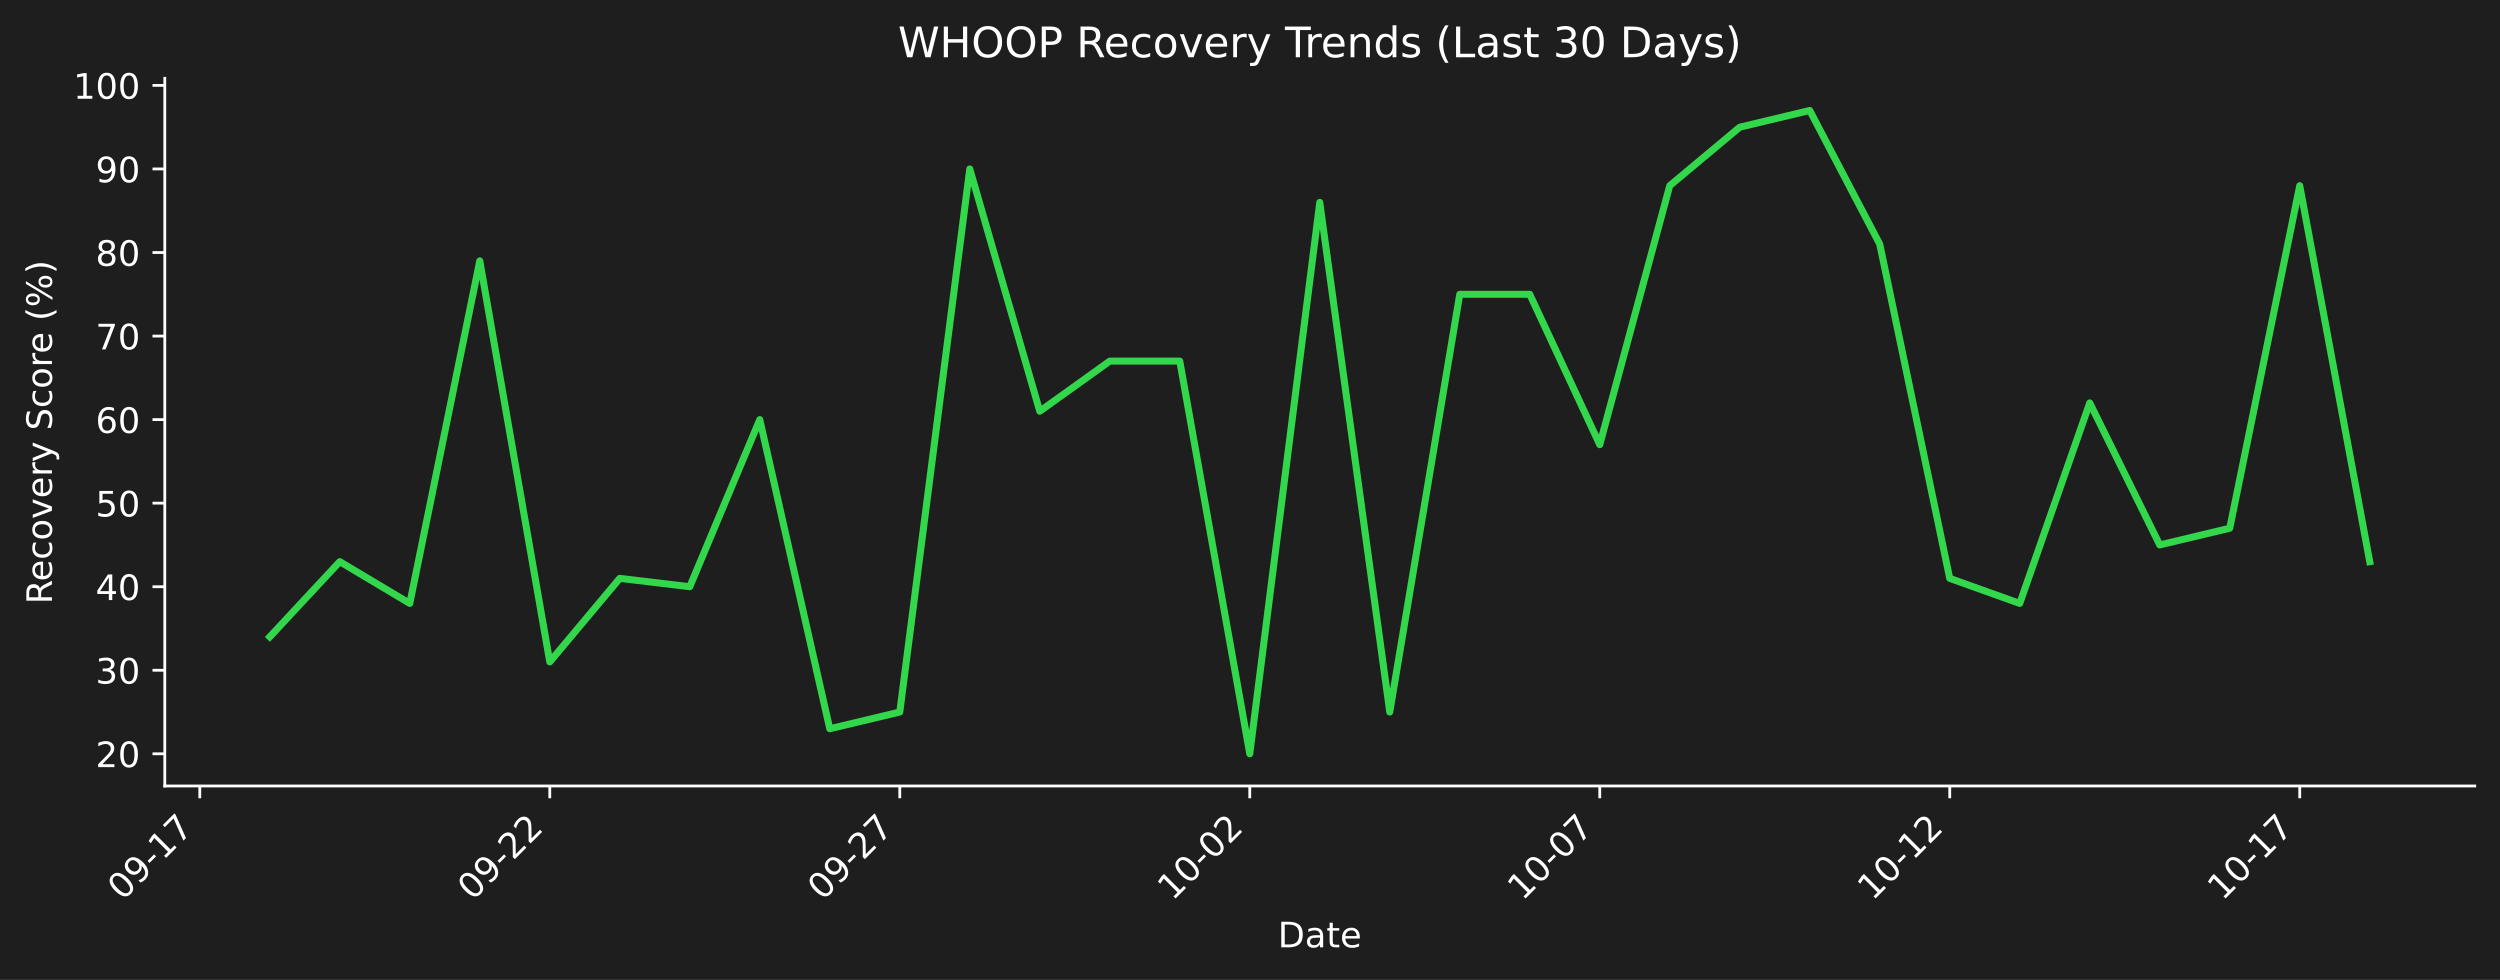
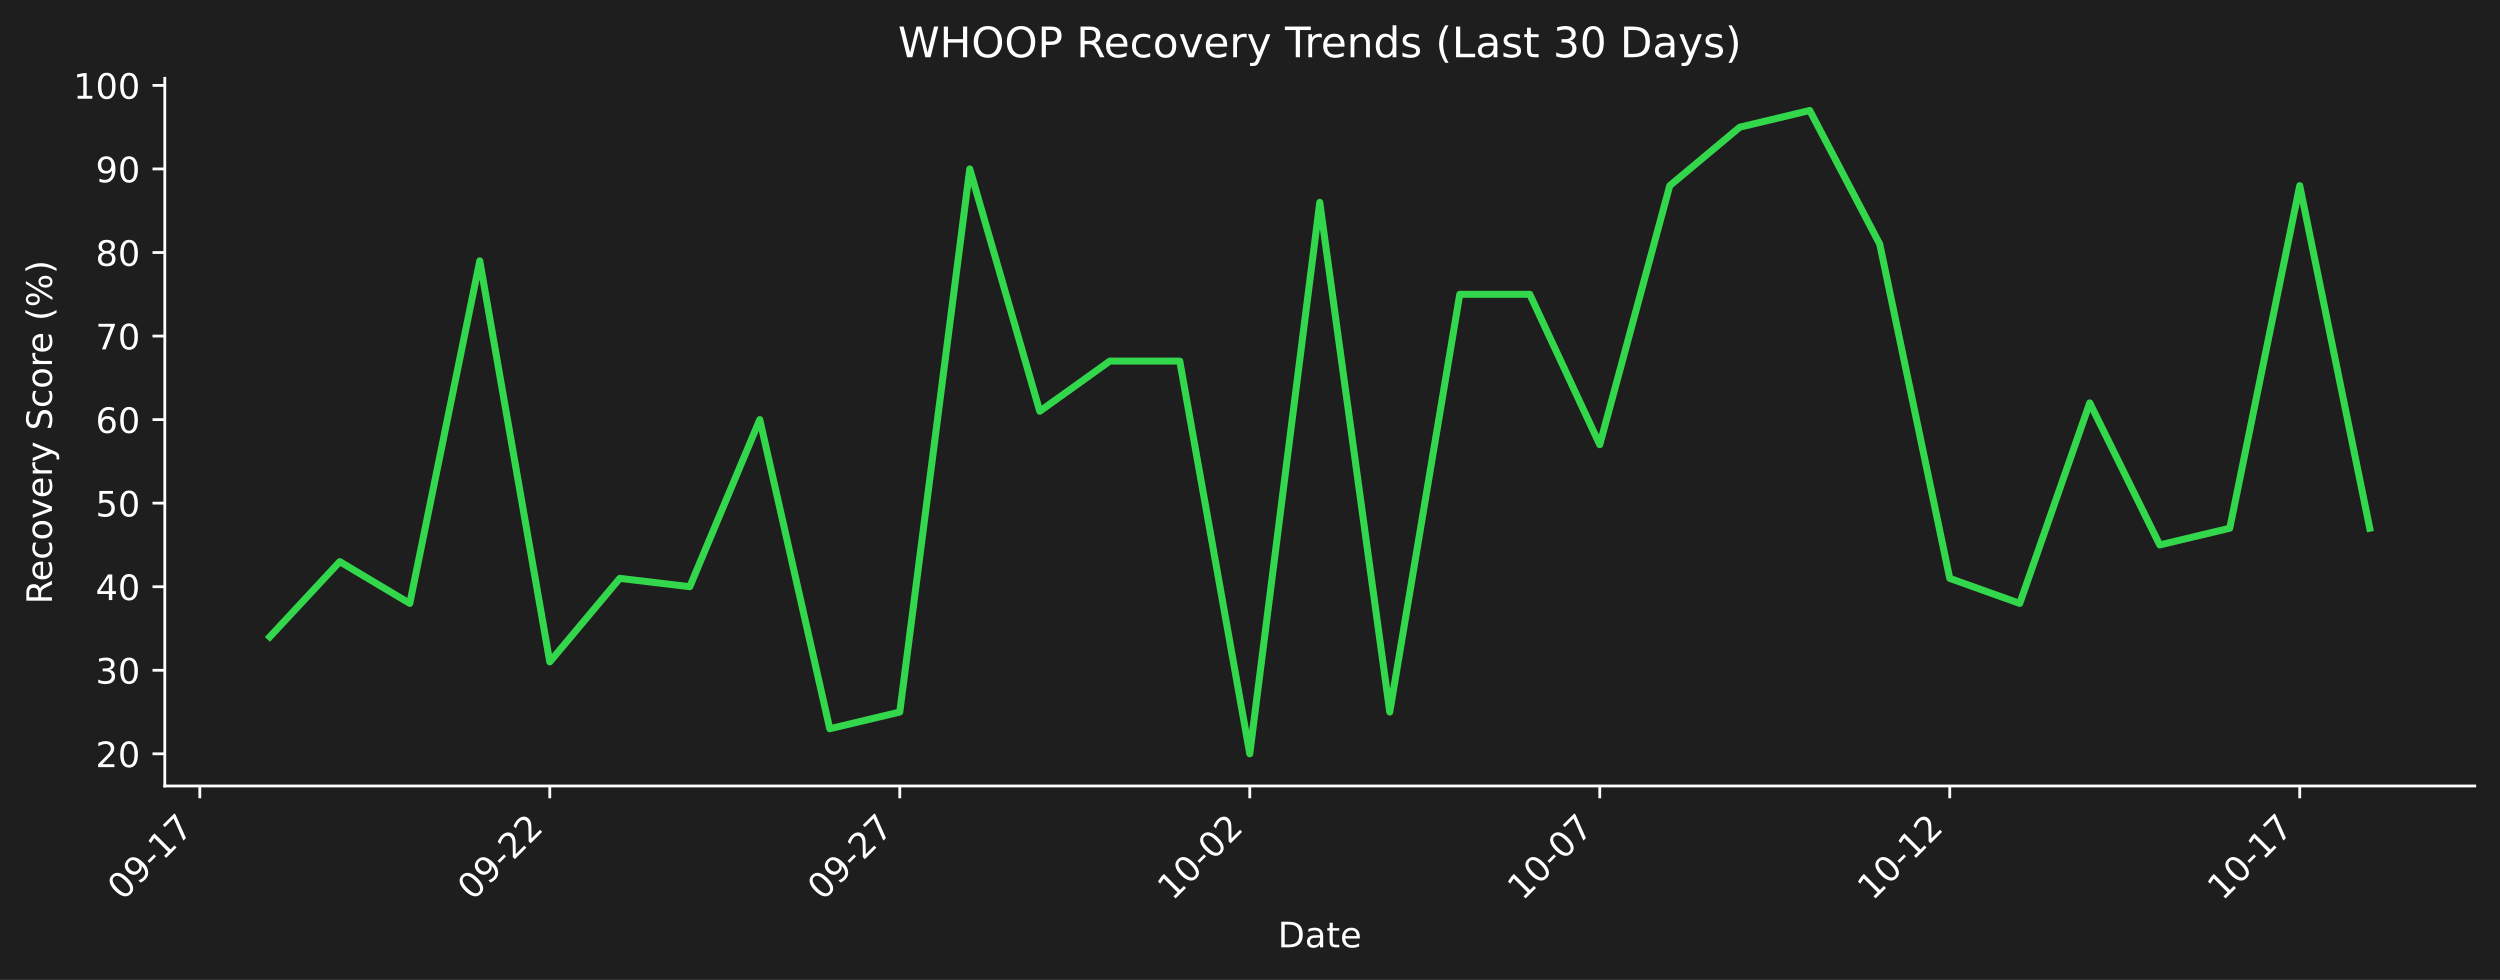
<svg xmlns="http://www.w3.org/2000/svg" xmlns:xlink="http://www.w3.org/1999/xlink" width="712.496pt" height="279.271pt" viewBox="0 0 712.496 279.271" version="1.1">
  <defs>
    <style type="text/css">*{stroke-linejoin: round; stroke-linecap: butt}</style>
  </defs>
  <g id="figure_1">
    <g id="patch_1">
      <path d="M 0 279.271  L 712.496 279.271  L 712.496 0  L 0 0  z " style="fill: #1e1e1e" />
    </g>
    <g id="axes_1">
      <g id="patch_2">
        <path d="M 46.966 224.002  L 705.296 224.002  L 705.296 22.318  L 46.966 22.318  L 46.966 224.002  z " style="fill: none" />
      </g>
      <g id="matplotlib.axis_1">
        <g id="xtick_1">
          <g id="line2d_1">
            <defs>
-               <path id="mf161f73068" d="M 0 0  L 0 3.5  " style="stroke: #ffffff; stroke-width: 0.8" />
+               <path id="m1a7d71d564" d="M 0 0  L 0 3.5  " style="stroke: #ffffff; stroke-width: 0.8" />
            </defs>
            <g>
-               <use xlink:href="#mf161f73068" x="56.94" y="224.002" style="fill: #ffffff; stroke: #ffffff; stroke-width: 0.8" />
+               <use xlink:href="#m1a7d71d564" x="56.94" y="224.002" style="fill: #ffffff; stroke: #ffffff; stroke-width: 0.8" />
            </g>
          </g>
          <g id="text_1">
            <g style="fill: #ffffff" transform="translate(34.92278 256.9221) rotate(-45) scale(0.1 -0.1)">
              <defs>
                <path id="DejaVuSans-30" d="M 2034 4250  Q 1547 4250 1301 3770  Q 1056 3291 1056 2328  Q 1056 1369 1301 889  Q 1547 409 2034 409  Q 2525 409 2770 889  Q 3016 1369 3016 2328  Q 3016 3291 2770 3770  Q 2525 4250 2034 4250  z M 2034 4750  Q 2819 4750 3233 4129  Q 3647 3509 3647 2328  Q 3647 1150 3233 529  Q 2819 -91 2034 -91  Q 1250 -91 836 529  Q 422 1150 422 2328  Q 422 3509 836 4129  Q 1250 4750 2034 4750  z " transform="scale(0.015625)" />
                <path id="DejaVuSans-39" d="M 703 97  L 703 672  Q 941 559 1184 500  Q 1428 441 1663 441  Q 2288 441 2617 861  Q 2947 1281 2994 2138  Q 2813 1869 2534 1725  Q 2256 1581 1919 1581  Q 1219 1581 811 2004  Q 403 2428 403 3163  Q 403 3881 828 4315  Q 1253 4750 1959 4750  Q 2769 4750 3195 4129  Q 3622 3509 3622 2328  Q 3622 1225 3098 567  Q 2575 -91 1691 -91  Q 1453 -91 1209 -44  Q 966 3 703 97  z M 1959 2075  Q 2384 2075 2632 2365  Q 2881 2656 2881 3163  Q 2881 3666 2632 3958  Q 2384 4250 1959 4250  Q 1534 4250 1286 3958  Q 1038 3666 1038 3163  Q 1038 2656 1286 2365  Q 1534 2075 1959 2075  z " transform="scale(0.015625)" />
                <path id="DejaVuSans-2d" d="M 313 2009  L 1997 2009  L 1997 1497  L 313 1497  L 313 2009  z " transform="scale(0.015625)" />
                <path id="DejaVuSans-31" d="M 794 531  L 1825 531  L 1825 4091  L 703 3866  L 703 4441  L 1819 4666  L 2450 4666  L 2450 531  L 3481 531  L 3481 0  L 794 0  L 794 531  z " transform="scale(0.015625)" />
                <path id="DejaVuSans-37" d="M 525 4666  L 3525 4666  L 3525 4397  L 1831 0  L 1172 0  L 2766 4134  L 525 4134  L 525 4666  z " transform="scale(0.015625)" />
              </defs>
              <use xlink:href="#DejaVuSans-30" />
              <use xlink:href="#DejaVuSans-39" transform="translate(63.62305 0)" />
              <use xlink:href="#DejaVuSans-2d" transform="translate(127.2461 0)" />
              <use xlink:href="#DejaVuSans-31" transform="translate(163.3301 0)" />
              <use xlink:href="#DejaVuSans-37" transform="translate(226.9531 0)" />
            </g>
          </g>
        </g>
        <g id="xtick_2">
          <g id="line2d_2">
            <g>
-               <use xlink:href="#mf161f73068" x="156.687" y="224.002" style="fill: #ffffff; stroke: #ffffff; stroke-width: 0.8" />
+               <use xlink:href="#m1a7d71d564" x="156.687" y="224.002" style="fill: #ffffff; stroke: #ffffff; stroke-width: 0.8" />
            </g>
          </g>
          <g id="text_2">
            <g style="fill: #ffffff" transform="translate(134.6698 256.9221) rotate(-45) scale(0.1 -0.1)">
              <defs>
                <path id="DejaVuSans-32" d="M 1228 531  L 3431 531  L 3431 0  L 469 0  L 469 531  Q 828 903 1448 1529  Q 2069 2156 2228 2338  Q 2531 2678 2651 2914  Q 2772 3150 2772 3378  Q 2772 3750 2511 3984  Q 2250 4219 1831 4219  Q 1534 4219 1204 4116  Q 875 4013 500 3803  L 500 4441  Q 881 4594 1212 4672  Q 1544 4750 1819 4750  Q 2544 4750 2975 4387  Q 3406 4025 3406 3419  Q 3406 3131 3298 2873  Q 3191 2616 2906 2266  Q 2828 2175 2409 1742  Q 1991 1309 1228 531  z " transform="scale(0.015625)" />
              </defs>
              <use xlink:href="#DejaVuSans-30" />
              <use xlink:href="#DejaVuSans-39" transform="translate(63.62305 0)" />
              <use xlink:href="#DejaVuSans-2d" transform="translate(127.2461 0)" />
              <use xlink:href="#DejaVuSans-32" transform="translate(163.3301 0)" />
              <use xlink:href="#DejaVuSans-32" transform="translate(226.9531 0)" />
            </g>
          </g>
        </g>
        <g id="xtick_3">
          <g id="line2d_3">
            <g>
-               <use xlink:href="#mf161f73068" x="256.434" y="224.002" style="fill: #ffffff; stroke: #ffffff; stroke-width: 0.8" />
+               <use xlink:href="#m1a7d71d564" x="256.434" y="224.002" style="fill: #ffffff; stroke: #ffffff; stroke-width: 0.8" />
            </g>
          </g>
          <g id="text_3">
            <g style="fill: #ffffff" transform="translate(234.4167 256.9221) rotate(-45) scale(0.1 -0.1)">
              <use xlink:href="#DejaVuSans-30" />
              <use xlink:href="#DejaVuSans-39" transform="translate(63.62305 0)" />
              <use xlink:href="#DejaVuSans-2d" transform="translate(127.2461 0)" />
              <use xlink:href="#DejaVuSans-32" transform="translate(163.3301 0)" />
              <use xlink:href="#DejaVuSans-37" transform="translate(226.9531 0)" />
            </g>
          </g>
        </g>
        <g id="xtick_4">
          <g id="line2d_4">
            <g>
-               <use xlink:href="#mf161f73068" x="356.181" y="224.002" style="fill: #ffffff; stroke: #ffffff; stroke-width: 0.8" />
+               <use xlink:href="#m1a7d71d564" x="356.181" y="224.002" style="fill: #ffffff; stroke: #ffffff; stroke-width: 0.8" />
            </g>
          </g>
          <g id="text_4">
            <g style="fill: #ffffff" transform="translate(334.1637 256.9221) rotate(-45) scale(0.1 -0.1)">
              <use xlink:href="#DejaVuSans-31" />
              <use xlink:href="#DejaVuSans-30" transform="translate(63.62305 0)" />
              <use xlink:href="#DejaVuSans-2d" transform="translate(127.2461 0)" />
              <use xlink:href="#DejaVuSans-30" transform="translate(163.3301 0)" />
              <use xlink:href="#DejaVuSans-32" transform="translate(226.9531 0)" />
            </g>
          </g>
        </g>
        <g id="xtick_5">
          <g id="line2d_5">
            <g>
-               <use xlink:href="#mf161f73068" x="455.928" y="224.002" style="fill: #ffffff; stroke: #ffffff; stroke-width: 0.8" />
+               <use xlink:href="#m1a7d71d564" x="455.928" y="224.002" style="fill: #ffffff; stroke: #ffffff; stroke-width: 0.8" />
            </g>
          </g>
          <g id="text_5">
            <g style="fill: #ffffff" transform="translate(433.9107 256.9221) rotate(-45) scale(0.1 -0.1)">
              <use xlink:href="#DejaVuSans-31" />
              <use xlink:href="#DejaVuSans-30" transform="translate(63.62305 0)" />
              <use xlink:href="#DejaVuSans-2d" transform="translate(127.2461 0)" />
              <use xlink:href="#DejaVuSans-30" transform="translate(163.3301 0)" />
              <use xlink:href="#DejaVuSans-37" transform="translate(226.9531 0)" />
            </g>
          </g>
        </g>
        <g id="xtick_6">
          <g id="line2d_6">
            <g>
-               <use xlink:href="#mf161f73068" x="555.675" y="224.002" style="fill: #ffffff; stroke: #ffffff; stroke-width: 0.8" />
+               <use xlink:href="#m1a7d71d564" x="555.675" y="224.002" style="fill: #ffffff; stroke: #ffffff; stroke-width: 0.8" />
            </g>
          </g>
          <g id="text_6">
            <g style="fill: #ffffff" transform="translate(533.6576 256.9221) rotate(-45) scale(0.1 -0.1)">
              <use xlink:href="#DejaVuSans-31" />
              <use xlink:href="#DejaVuSans-30" transform="translate(63.62305 0)" />
              <use xlink:href="#DejaVuSans-2d" transform="translate(127.2461 0)" />
              <use xlink:href="#DejaVuSans-31" transform="translate(163.3301 0)" />
              <use xlink:href="#DejaVuSans-32" transform="translate(226.9531 0)" />
            </g>
          </g>
        </g>
        <g id="xtick_7">
          <g id="line2d_7">
            <g>
-               <use xlink:href="#mf161f73068" x="655.422" y="224.002" style="fill: #ffffff; stroke: #ffffff; stroke-width: 0.8" />
+               <use xlink:href="#m1a7d71d564" x="655.422" y="224.002" style="fill: #ffffff; stroke: #ffffff; stroke-width: 0.8" />
            </g>
          </g>
          <g id="text_7">
            <g style="fill: #ffffff" transform="translate(633.4046 256.9221) rotate(-45) scale(0.1 -0.1)">
              <use xlink:href="#DejaVuSans-31" />
              <use xlink:href="#DejaVuSans-30" transform="translate(63.62305 0)" />
              <use xlink:href="#DejaVuSans-2d" transform="translate(127.2461 0)" />
              <use xlink:href="#DejaVuSans-31" transform="translate(163.3301 0)" />
              <use xlink:href="#DejaVuSans-37" transform="translate(226.9531 0)" />
            </g>
          </g>
        </g>
        <g id="text_8">
          <g style="fill: #ffffff" transform="translate(364.1798 269.9911) scale(0.1 -0.1)">
            <defs>
              <path id="DejaVuSans-44" d="M 1259 4147  L 1259 519  L 2022 519  Q 2988 519 3436 956  Q 3884 1394 3884 2338  Q 3884 3275 3436 3711  Q 2988 4147 2022 4147  L 1259 4147  z M 628 4666  L 1925 4666  Q 3281 4666 3915 4102  Q 4550 3538 4550 2338  Q 4550 1131 3912 565  Q 3275 0 1925 0  L 628 0  L 628 4666  z " transform="scale(0.015625)" />
              <path id="DejaVuSans-61" d="M 2194 1759  Q 1497 1759 1228 1600  Q 959 1441 959 1056  Q 959 750 1161 570  Q 1363 391 1709 391  Q 2188 391 2477 730  Q 2766 1069 2766 1631  L 2766 1759  L 2194 1759  z M 3341 1997  L 3341 0  L 2766 0  L 2766 531  Q 2569 213 2275 61  Q 1981 -91 1556 -91  Q 1019 -91 701 211  Q 384 513 384 1019  Q 384 1609 779 1909  Q 1175 2209 1959 2209  L 2766 2209  L 2766 2266  Q 2766 2663 2505 2880  Q 2244 3097 1772 3097  Q 1472 3097 1187 3025  Q 903 2953 641 2809  L 641 3341  Q 956 3463 1253 3523  Q 1550 3584 1831 3584  Q 2591 3584 2966 3190  Q 3341 2797 3341 1997  z " transform="scale(0.015625)" />
              <path id="DejaVuSans-74" d="M 1172 4494  L 1172 3500  L 2356 3500  L 2356 3053  L 1172 3053  L 1172 1153  Q 1172 725 1289 603  Q 1406 481 1766 481  L 2356 481  L 2356 0  L 1766 0  Q 1100 0 847 248  Q 594 497 594 1153  L 594 3053  L 172 3053  L 172 3500  L 594 3500  L 594 4494  L 1172 4494  z " transform="scale(0.015625)" />
              <path id="DejaVuSans-65" d="M 3597 1894  L 3597 1613  L 953 1613  Q 991 1019 1311 708  Q 1631 397 2203 397  Q 2534 397 2845 478  Q 3156 559 3463 722  L 3463 178  Q 3153 47 2828 -22  Q 2503 -91 2169 -91  Q 1331 -91 842 396  Q 353 884 353 1716  Q 353 2575 817 3079  Q 1281 3584 2069 3584  Q 2775 3584 3186 3129  Q 3597 2675 3597 1894  z M 3022 2063  Q 3016 2534 2758 2815  Q 2500 3097 2075 3097  Q 1594 3097 1305 2825  Q 1016 2553 972 2059  L 3022 2063  z " transform="scale(0.015625)" />
            </defs>
            <use xlink:href="#DejaVuSans-44" />
            <use xlink:href="#DejaVuSans-61" transform="translate(77.00195 0)" />
            <use xlink:href="#DejaVuSans-74" transform="translate(138.2812 0)" />
            <use xlink:href="#DejaVuSans-65" transform="translate(177.4902 0)" />
          </g>
        </g>
      </g>
      <g id="matplotlib.axis_2">
        <g id="ytick_1">
          <g id="line2d_8">
            <defs>
-               <path id="m4e6abe24dc" d="M 0 0  L -3.5 0  " style="stroke: #ffffff; stroke-width: 0.8" />
+               <path id="mcc025f0f90" d="M 0 0  L -3.5 0  " style="stroke: #ffffff; stroke-width: 0.8" />
            </defs>
            <g>
-               <use xlink:href="#m4e6abe24dc" x="46.966" y="214.835" style="fill: #ffffff; stroke: #ffffff; stroke-width: 0.8" />
+               <use xlink:href="#mcc025f0f90" x="46.966" y="214.835" style="fill: #ffffff; stroke: #ffffff; stroke-width: 0.8" />
            </g>
          </g>
          <g id="text_9">
            <g style="fill: #ffffff" transform="translate(27.24063 218.6339) scale(0.1 -0.1)">
              <use xlink:href="#DejaVuSans-32" />
              <use xlink:href="#DejaVuSans-30" transform="translate(63.62305 0)" />
            </g>
          </g>
        </g>
        <g id="ytick_2">
          <g id="line2d_9">
            <g>
-               <use xlink:href="#m4e6abe24dc" x="46.966" y="191.023" style="fill: #ffffff; stroke: #ffffff; stroke-width: 0.8" />
+               <use xlink:href="#mcc025f0f90" x="46.966" y="191.023" style="fill: #ffffff; stroke: #ffffff; stroke-width: 0.8" />
            </g>
          </g>
          <g id="text_10">
            <g style="fill: #ffffff" transform="translate(27.24063 194.8224) scale(0.1 -0.1)">
              <defs>
                <path id="DejaVuSans-33" d="M 2597 2516  Q 3050 2419 3304 2112  Q 3559 1806 3559 1356  Q 3559 666 3084 287  Q 2609 -91 1734 -91  Q 1441 -91 1130 -33  Q 819 25 488 141  L 488 750  Q 750 597 1062 519  Q 1375 441 1716 441  Q 2309 441 2620 675  Q 2931 909 2931 1356  Q 2931 1769 2642 2001  Q 2353 2234 1838 2234  L 1294 2234  L 1294 2753  L 1863 2753  Q 2328 2753 2575 2939  Q 2822 3125 2822 3475  Q 2822 3834 2567 4026  Q 2313 4219 1838 4219  Q 1578 4219 1281 4162  Q 984 4106 628 3988  L 628 4550  Q 988 4650 1302 4700  Q 1616 4750 1894 4750  Q 2613 4750 3031 4423  Q 3450 4097 3450 3541  Q 3450 3153 3228 2886  Q 3006 2619 2597 2516  z " transform="scale(0.015625)" />
              </defs>
              <use xlink:href="#DejaVuSans-33" />
              <use xlink:href="#DejaVuSans-30" transform="translate(63.62305 0)" />
            </g>
          </g>
        </g>
        <g id="ytick_3">
          <g id="line2d_10">
            <g>
-               <use xlink:href="#m4e6abe24dc" x="46.966" y="167.212" style="fill: #ffffff; stroke: #ffffff; stroke-width: 0.8" />
+               <use xlink:href="#mcc025f0f90" x="46.966" y="167.212" style="fill: #ffffff; stroke: #ffffff; stroke-width: 0.8" />
            </g>
          </g>
          <g id="text_11">
            <g style="fill: #ffffff" transform="translate(27.24063 171.0108) scale(0.1 -0.1)">
              <defs>
                <path id="DejaVuSans-34" d="M 2419 4116  L 825 1625  L 2419 1625  L 2419 4116  z M 2253 4666  L 3047 4666  L 3047 1625  L 3713 1625  L 3713 1100  L 3047 1100  L 3047 0  L 2419 0  L 2419 1100  L 313 1100  L 313 1709  L 2253 4666  z " transform="scale(0.015625)" />
              </defs>
              <use xlink:href="#DejaVuSans-34" />
              <use xlink:href="#DejaVuSans-30" transform="translate(63.62305 0)" />
            </g>
          </g>
        </g>
        <g id="ytick_4">
          <g id="line2d_11">
            <g>
-               <use xlink:href="#m4e6abe24dc" x="46.966" y="143.4" style="fill: #ffffff; stroke: #ffffff; stroke-width: 0.8" />
+               <use xlink:href="#mcc025f0f90" x="46.966" y="143.4" style="fill: #ffffff; stroke: #ffffff; stroke-width: 0.8" />
            </g>
          </g>
          <g id="text_12">
            <g style="fill: #ffffff" transform="translate(27.24063 147.1992) scale(0.1 -0.1)">
              <defs>
                <path id="DejaVuSans-35" d="M 691 4666  L 3169 4666  L 3169 4134  L 1269 4134  L 1269 2991  Q 1406 3038 1543 3061  Q 1681 3084 1819 3084  Q 2600 3084 3056 2656  Q 3513 2228 3513 1497  Q 3513 744 3044 326  Q 2575 -91 1722 -91  Q 1428 -91 1123 -41  Q 819 9 494 109  L 494 744  Q 775 591 1075 516  Q 1375 441 1709 441  Q 2250 441 2565 725  Q 2881 1009 2881 1497  Q 2881 1984 2565 2268  Q 2250 2553 1709 2553  Q 1456 2553 1204 2497  Q 953 2441 691 2322  L 691 4666  z " transform="scale(0.015625)" />
              </defs>
              <use xlink:href="#DejaVuSans-35" />
              <use xlink:href="#DejaVuSans-30" transform="translate(63.62305 0)" />
            </g>
          </g>
        </g>
        <g id="ytick_5">
          <g id="line2d_12">
            <g>
-               <use xlink:href="#m4e6abe24dc" x="46.966" y="119.588" style="fill: #ffffff; stroke: #ffffff; stroke-width: 0.8" />
+               <use xlink:href="#mcc025f0f90" x="46.966" y="119.588" style="fill: #ffffff; stroke: #ffffff; stroke-width: 0.8" />
            </g>
          </g>
          <g id="text_13">
            <g style="fill: #ffffff" transform="translate(27.24063 123.3876) scale(0.1 -0.1)">
              <defs>
                <path id="DejaVuSans-36" d="M 2113 2584  Q 1688 2584 1439 2293  Q 1191 2003 1191 1497  Q 1191 994 1439 701  Q 1688 409 2113 409  Q 2538 409 2786 701  Q 3034 994 3034 1497  Q 3034 2003 2786 2293  Q 2538 2584 2113 2584  z M 3366 4563  L 3366 3988  Q 3128 4100 2886 4159  Q 2644 4219 2406 4219  Q 1781 4219 1451 3797  Q 1122 3375 1075 2522  Q 1259 2794 1537 2939  Q 1816 3084 2150 3084  Q 2853 3084 3261 2657  Q 3669 2231 3669 1497  Q 3669 778 3244 343  Q 2819 -91 2113 -91  Q 1303 -91 875 529  Q 447 1150 447 2328  Q 447 3434 972 4092  Q 1497 4750 2381 4750  Q 2619 4750 2861 4703  Q 3103 4656 3366 4563  z " transform="scale(0.015625)" />
              </defs>
              <use xlink:href="#DejaVuSans-36" />
              <use xlink:href="#DejaVuSans-30" transform="translate(63.62305 0)" />
            </g>
          </g>
        </g>
        <g id="ytick_6">
          <g id="line2d_13">
            <g>
-               <use xlink:href="#m4e6abe24dc" x="46.966" y="95.777" style="fill: #ffffff; stroke: #ffffff; stroke-width: 0.8" />
+               <use xlink:href="#mcc025f0f90" x="46.966" y="95.777" style="fill: #ffffff; stroke: #ffffff; stroke-width: 0.8" />
            </g>
          </g>
          <g id="text_14">
            <g style="fill: #ffffff" transform="translate(27.24063 99.57606) scale(0.1 -0.1)">
              <use xlink:href="#DejaVuSans-37" />
              <use xlink:href="#DejaVuSans-30" transform="translate(63.62305 0)" />
            </g>
          </g>
        </g>
        <g id="ytick_7">
          <g id="line2d_14">
            <g>
-               <use xlink:href="#m4e6abe24dc" x="46.966" y="71.965" style="fill: #ffffff; stroke: #ffffff; stroke-width: 0.8" />
+               <use xlink:href="#mcc025f0f90" x="46.966" y="71.965" style="fill: #ffffff; stroke: #ffffff; stroke-width: 0.8" />
            </g>
          </g>
          <g id="text_15">
            <g style="fill: #ffffff" transform="translate(27.24063 75.76448) scale(0.1 -0.1)">
              <defs>
                <path id="DejaVuSans-38" d="M 2034 2216  Q 1584 2216 1326 1975  Q 1069 1734 1069 1313  Q 1069 891 1326 650  Q 1584 409 2034 409  Q 2484 409 2743 651  Q 3003 894 3003 1313  Q 3003 1734 2745 1975  Q 2488 2216 2034 2216  z M 1403 2484  Q 997 2584 770 2862  Q 544 3141 544 3541  Q 544 4100 942 4425  Q 1341 4750 2034 4750  Q 2731 4750 3128 4425  Q 3525 4100 3525 3541  Q 3525 3141 3298 2862  Q 3072 2584 2669 2484  Q 3125 2378 3379 2068  Q 3634 1759 3634 1313  Q 3634 634 3220 271  Q 2806 -91 2034 -91  Q 1263 -91 848 271  Q 434 634 434 1313  Q 434 1759 690 2068  Q 947 2378 1403 2484  z M 1172 3481  Q 1172 3119 1398 2916  Q 1625 2713 2034 2713  Q 2441 2713 2670 2916  Q 2900 3119 2900 3481  Q 2900 3844 2670 4047  Q 2441 4250 2034 4250  Q 1625 4250 1398 4047  Q 1172 3844 1172 3481  z " transform="scale(0.015625)" />
              </defs>
              <use xlink:href="#DejaVuSans-38" />
              <use xlink:href="#DejaVuSans-30" transform="translate(63.62305 0)" />
            </g>
          </g>
        </g>
        <g id="ytick_8">
          <g id="line2d_15">
            <g>
-               <use xlink:href="#m4e6abe24dc" x="46.966" y="48.154" style="fill: #ffffff; stroke: #ffffff; stroke-width: 0.8" />
+               <use xlink:href="#mcc025f0f90" x="46.966" y="48.154" style="fill: #ffffff; stroke: #ffffff; stroke-width: 0.8" />
            </g>
          </g>
          <g id="text_16">
            <g style="fill: #ffffff" transform="translate(27.24063 51.9529) scale(0.1 -0.1)">
              <use xlink:href="#DejaVuSans-39" />
              <use xlink:href="#DejaVuSans-30" transform="translate(63.62305 0)" />
            </g>
          </g>
        </g>
        <g id="ytick_9">
          <g id="line2d_16">
            <g>
-               <use xlink:href="#m4e6abe24dc" x="46.966" y="24.342" style="fill: #ffffff; stroke: #ffffff; stroke-width: 0.8" />
+               <use xlink:href="#mcc025f0f90" x="46.966" y="24.342" style="fill: #ffffff; stroke: #ffffff; stroke-width: 0.8" />
            </g>
          </g>
          <g id="text_17">
            <g style="fill: #ffffff" transform="translate(20.87813 28.14133) scale(0.1 -0.1)">
              <use xlink:href="#DejaVuSans-31" />
              <use xlink:href="#DejaVuSans-30" transform="translate(63.62305 0)" />
              <use xlink:href="#DejaVuSans-30" transform="translate(127.2461 0)" />
            </g>
          </g>
        </g>
        <g id="text_18">
          <g style="fill: #ffffff" transform="translate(14.79844 172.1781) rotate(-90) scale(0.1 -0.1)">
            <defs>
              <path id="DejaVuSans-52" d="M 2841 2188  Q 3044 2119 3236 1894  Q 3428 1669 3622 1275  L 4263 0  L 3584 0  L 2988 1197  Q 2756 1666 2539 1819  Q 2322 1972 1947 1972  L 1259 1972  L 1259 0  L 628 0  L 628 4666  L 2053 4666  Q 2853 4666 3247 4331  Q 3641 3997 3641 3322  Q 3641 2881 3436 2590  Q 3231 2300 2841 2188  z M 1259 4147  L 1259 2491  L 2053 2491  Q 2509 2491 2742 2702  Q 2975 2913 2975 3322  Q 2975 3731 2742 3939  Q 2509 4147 2053 4147  L 1259 4147  z " transform="scale(0.015625)" />
              <path id="DejaVuSans-63" d="M 3122 3366  L 3122 2828  Q 2878 2963 2633 3030  Q 2388 3097 2138 3097  Q 1578 3097 1268 2742  Q 959 2388 959 1747  Q 959 1106 1268 751  Q 1578 397 2138 397  Q 2388 397 2633 464  Q 2878 531 3122 666  L 3122 134  Q 2881 22 2623 -34  Q 2366 -91 2075 -91  Q 1284 -91 818 406  Q 353 903 353 1747  Q 353 2603 823 3093  Q 1294 3584 2113 3584  Q 2378 3584 2631 3529  Q 2884 3475 3122 3366  z " transform="scale(0.015625)" />
              <path id="DejaVuSans-6f" d="M 1959 3097  Q 1497 3097 1228 2736  Q 959 2375 959 1747  Q 959 1119 1226 758  Q 1494 397 1959 397  Q 2419 397 2687 759  Q 2956 1122 2956 1747  Q 2956 2369 2687 2733  Q 2419 3097 1959 3097  z M 1959 3584  Q 2709 3584 3137 3096  Q 3566 2609 3566 1747  Q 3566 888 3137 398  Q 2709 -91 1959 -91  Q 1206 -91 779 398  Q 353 888 353 1747  Q 353 2609 779 3096  Q 1206 3584 1959 3584  z " transform="scale(0.015625)" />
              <path id="DejaVuSans-76" d="M 191 3500  L 800 3500  L 1894 563  L 2988 3500  L 3597 3500  L 2284 0  L 1503 0  L 191 3500  z " transform="scale(0.015625)" />
              <path id="DejaVuSans-72" d="M 2631 2963  Q 2534 3019 2420 3045  Q 2306 3072 2169 3072  Q 1681 3072 1420 2755  Q 1159 2438 1159 1844  L 1159 0  L 581 0  L 581 3500  L 1159 3500  L 1159 2956  Q 1341 3275 1631 3429  Q 1922 3584 2338 3584  Q 2397 3584 2469 3576  Q 2541 3569 2628 3553  L 2631 2963  z " transform="scale(0.015625)" />
              <path id="DejaVuSans-79" d="M 2059 -325  Q 1816 -950 1584 -1140  Q 1353 -1331 966 -1331  L 506 -1331  L 506 -850  L 844 -850  Q 1081 -850 1212 -737  Q 1344 -625 1503 -206  L 1606 56  L 191 3500  L 800 3500  L 1894 763  L 2988 3500  L 3597 3500  L 2059 -325  z " transform="scale(0.015625)" />
              <path id="DejaVuSans-20" transform="scale(0.015625)" />
              <path id="DejaVuSans-53" d="M 3425 4513  L 3425 3897  Q 3066 4069 2747 4153  Q 2428 4238 2131 4238  Q 1616 4238 1336 4038  Q 1056 3838 1056 3469  Q 1056 3159 1242 3001  Q 1428 2844 1947 2747  L 2328 2669  Q 3034 2534 3370 2195  Q 3706 1856 3706 1288  Q 3706 609 3251 259  Q 2797 -91 1919 -91  Q 1588 -91 1214 -16  Q 841 59 441 206  L 441 856  Q 825 641 1194 531  Q 1563 422 1919 422  Q 2459 422 2753 634  Q 3047 847 3047 1241  Q 3047 1584 2836 1778  Q 2625 1972 2144 2069  L 1759 2144  Q 1053 2284 737 2584  Q 422 2884 422 3419  Q 422 4038 858 4394  Q 1294 4750 2059 4750  Q 2388 4750 2728 4690  Q 3069 4631 3425 4513  z " transform="scale(0.015625)" />
              <path id="DejaVuSans-28" d="M 1984 4856  Q 1566 4138 1362 3434  Q 1159 2731 1159 2009  Q 1159 1288 1364 580  Q 1569 -128 1984 -844  L 1484 -844  Q 1016 -109 783 600  Q 550 1309 550 2009  Q 550 2706 781 3412  Q 1013 4119 1484 4856  L 1984 4856  z " transform="scale(0.015625)" />
              <path id="DejaVuSans-25" d="M 4653 2053  Q 4381 2053 4226 1822  Q 4072 1591 4072 1178  Q 4072 772 4226 539  Q 4381 306 4653 306  Q 4919 306 5073 539  Q 5228 772 5228 1178  Q 5228 1588 5073 1820  Q 4919 2053 4653 2053  z M 4653 2450  Q 5147 2450 5437 2106  Q 5728 1763 5728 1178  Q 5728 594 5436 251  Q 5144 -91 4653 -91  Q 4153 -91 3862 251  Q 3572 594 3572 1178  Q 3572 1766 3864 2108  Q 4156 2450 4653 2450  z M 1428 4353  Q 1159 4353 1004 4120  Q 850 3888 850 3481  Q 850 3069 1003 2837  Q 1156 2606 1428 2606  Q 1700 2606 1854 2837  Q 2009 3069 2009 3481  Q 2009 3884 1853 4118  Q 1697 4353 1428 4353  z M 4250 4750  L 4750 4750  L 1831 -91  L 1331 -91  L 4250 4750  z M 1428 4750  Q 1922 4750 2215 4408  Q 2509 4066 2509 3481  Q 2509 2891 2217 2550  Q 1925 2209 1428 2209  Q 931 2209 642 2551  Q 353 2894 353 3481  Q 353 4063 643 4406  Q 934 4750 1428 4750  z " transform="scale(0.015625)" />
              <path id="DejaVuSans-29" d="M 513 4856  L 1013 4856  Q 1481 4119 1714 3412  Q 1947 2706 1947 2009  Q 1947 1309 1714 600  Q 1481 -109 1013 -844  L 513 -844  Q 928 -128 1133 580  Q 1338 1288 1338 2009  Q 1338 2731 1133 3434  Q 928 4138 513 4856  z " transform="scale(0.015625)" />
            </defs>
            <use xlink:href="#DejaVuSans-52" />
            <use xlink:href="#DejaVuSans-65" transform="translate(64.98242 0)" />
            <use xlink:href="#DejaVuSans-63" transform="translate(126.5059 0)" />
            <use xlink:href="#DejaVuSans-6f" transform="translate(181.4863 0)" />
            <use xlink:href="#DejaVuSans-76" transform="translate(242.668 0)" />
            <use xlink:href="#DejaVuSans-65" transform="translate(301.8477 0)" />
            <use xlink:href="#DejaVuSans-72" transform="translate(363.3711 0)" />
            <use xlink:href="#DejaVuSans-79" transform="translate(404.4844 0)" />
            <use xlink:href="#DejaVuSans-20" transform="translate(463.6641 0)" />
            <use xlink:href="#DejaVuSans-53" transform="translate(495.4512 0)" />
            <use xlink:href="#DejaVuSans-63" transform="translate(558.9277 0)" />
            <use xlink:href="#DejaVuSans-6f" transform="translate(613.9082 0)" />
            <use xlink:href="#DejaVuSans-72" transform="translate(675.0898 0)" />
            <use xlink:href="#DejaVuSans-65" transform="translate(713.9531 0)" />
            <use xlink:href="#DejaVuSans-20" transform="translate(775.4766 0)" />
            <use xlink:href="#DejaVuSans-28" transform="translate(807.2637 0)" />
            <use xlink:href="#DejaVuSans-25" transform="translate(846.2773 0)" />
            <use xlink:href="#DejaVuSans-29" transform="translate(941.2969 0)" />
          </g>
        </g>
      </g>
      <g id="line2d_17">
-         <path d="M 76.89 181.499  L 96.839 160.068  L 116.789 171.974  L 136.738 74.346  L 156.687 188.642  L 176.637 164.83  L 196.586 167.212  L 216.535 119.588  L 236.485 207.691  L 256.434 202.929  L 276.384 48.154  L 296.333 117.207  L 316.282 102.92  L 336.232 102.92  L 356.181 214.835  L 376.131 57.678  L 396.08 202.929  L 416.029 83.871  L 435.979 83.871  L 455.928 126.732  L 475.878 52.916  L 495.827 36.248  L 515.776 31.486  L 535.726 69.584  L 555.675 164.83  L 575.625 171.974  L 595.574 114.826  L 615.523 155.306  L 635.473 150.543  L 655.422 52.916  L 675.372 160.068  " clip-path="url(#p6935dd4635)" style="fill: none; stroke: #32d74b; stroke-width: 2; stroke-linecap: square" />
+         <path d="M 76.89 181.499  L 96.839 160.068  L 116.789 171.974  L 136.738 74.346  L 156.687 188.642  L 176.637 164.83  L 196.586 167.212  L 216.535 119.588  L 236.485 207.691  L 256.434 202.929  L 276.384 48.154  L 296.333 117.207  L 316.282 102.92  L 336.232 102.92  L 356.181 214.835  L 376.131 57.678  L 396.08 202.929  L 416.029 83.871  L 435.979 83.871  L 455.928 126.732  L 475.878 52.916  L 495.827 36.248  L 515.776 31.486  L 535.726 69.584  L 555.675 164.83  L 575.625 171.974  L 595.574 114.826  L 615.523 155.306  L 635.473 150.543  L 655.422 52.916  L 675.372 150.543  " clip-path="url(#p89dfc44609)" style="fill: none; stroke: #32d74b; stroke-width: 2; stroke-linecap: square" />
      </g>
      <g id="patch_3">
        <path d="M 46.966 224.002  L 46.966 22.318  " style="fill: none; stroke: #ffffff; stroke-width: 0.8; stroke-linejoin: miter; stroke-linecap: square" />
      </g>
      <g id="patch_4">
        <path d="M 46.966 224.002  L 705.296 224.002  " style="fill: none; stroke: #ffffff; stroke-width: 0.8; stroke-linejoin: miter; stroke-linecap: square" />
      </g>
      <g id="text_19">
        <g style="fill: #ffffff" transform="translate(255.9366 16.31812) scale(0.12 -0.12)">
          <defs>
            <path id="DejaVuSans-57" d="M 213 4666  L 850 4666  L 1831 722  L 2809 4666  L 3519 4666  L 4500 722  L 5478 4666  L 6119 4666  L 4947 0  L 4153 0  L 3169 4050  L 2175 0  L 1381 0  L 213 4666  z " transform="scale(0.015625)" />
            <path id="DejaVuSans-48" d="M 628 4666  L 1259 4666  L 1259 2753  L 3553 2753  L 3553 4666  L 4184 4666  L 4184 0  L 3553 0  L 3553 2222  L 1259 2222  L 1259 0  L 628 0  L 628 4666  z " transform="scale(0.015625)" />
            <path id="DejaVuSans-4f" d="M 2522 4238  Q 1834 4238 1429 3725  Q 1025 3213 1025 2328  Q 1025 1447 1429 934  Q 1834 422 2522 422  Q 3209 422 3611 934  Q 4013 1447 4013 2328  Q 4013 3213 3611 3725  Q 3209 4238 2522 4238  z M 2522 4750  Q 3503 4750 4090 4092  Q 4678 3434 4678 2328  Q 4678 1225 4090 567  Q 3503 -91 2522 -91  Q 1538 -91 948 565  Q 359 1222 359 2328  Q 359 3434 948 4092  Q 1538 4750 2522 4750  z " transform="scale(0.015625)" />
            <path id="DejaVuSans-50" d="M 1259 4147  L 1259 2394  L 2053 2394  Q 2494 2394 2734 2622  Q 2975 2850 2975 3272  Q 2975 3691 2734 3919  Q 2494 4147 2053 4147  L 1259 4147  z M 628 4666  L 2053 4666  Q 2838 4666 3239 4311  Q 3641 3956 3641 3272  Q 3641 2581 3239 2228  Q 2838 1875 2053 1875  L 1259 1875  L 1259 0  L 628 0  L 628 4666  z " transform="scale(0.015625)" />
            <path id="DejaVuSans-54" d="M -19 4666  L 3928 4666  L 3928 4134  L 2272 4134  L 2272 0  L 1638 0  L 1638 4134  L -19 4134  L -19 4666  z " transform="scale(0.015625)" />
            <path id="DejaVuSans-6e" d="M 3513 2113  L 3513 0  L 2938 0  L 2938 2094  Q 2938 2591 2744 2837  Q 2550 3084 2163 3084  Q 1697 3084 1428 2787  Q 1159 2491 1159 1978  L 1159 0  L 581 0  L 581 3500  L 1159 3500  L 1159 2956  Q 1366 3272 1645 3428  Q 1925 3584 2291 3584  Q 2894 3584 3203 3211  Q 3513 2838 3513 2113  z " transform="scale(0.015625)" />
            <path id="DejaVuSans-64" d="M 2906 2969  L 2906 4863  L 3481 4863  L 3481 0  L 2906 0  L 2906 525  Q 2725 213 2448 61  Q 2172 -91 1784 -91  Q 1150 -91 751 415  Q 353 922 353 1747  Q 353 2572 751 3078  Q 1150 3584 1784 3584  Q 2172 3584 2448 3432  Q 2725 3281 2906 2969  z M 947 1747  Q 947 1113 1208 752  Q 1469 391 1925 391  Q 2381 391 2643 752  Q 2906 1113 2906 1747  Q 2906 2381 2643 2742  Q 2381 3103 1925 3103  Q 1469 3103 1208 2742  Q 947 2381 947 1747  z " transform="scale(0.015625)" />
            <path id="DejaVuSans-73" d="M 2834 3397  L 2834 2853  Q 2591 2978 2328 3040  Q 2066 3103 1784 3103  Q 1356 3103 1142 2972  Q 928 2841 928 2578  Q 928 2378 1081 2264  Q 1234 2150 1697 2047  L 1894 2003  Q 2506 1872 2764 1633  Q 3022 1394 3022 966  Q 3022 478 2636 193  Q 2250 -91 1575 -91  Q 1294 -91 989 -36  Q 684 19 347 128  L 347 722  Q 666 556 975 473  Q 1284 391 1588 391  Q 1994 391 2212 530  Q 2431 669 2431 922  Q 2431 1156 2273 1281  Q 2116 1406 1581 1522  L 1381 1569  Q 847 1681 609 1914  Q 372 2147 372 2553  Q 372 3047 722 3315  Q 1072 3584 1716 3584  Q 2034 3584 2315 3537  Q 2597 3491 2834 3397  z " transform="scale(0.015625)" />
            <path id="DejaVuSans-4c" d="M 628 4666  L 1259 4666  L 1259 531  L 3531 531  L 3531 0  L 628 0  L 628 4666  z " transform="scale(0.015625)" />
          </defs>
          <use xlink:href="#DejaVuSans-57" />
          <use xlink:href="#DejaVuSans-48" transform="translate(98.87695 0)" />
          <use xlink:href="#DejaVuSans-4f" transform="translate(174.0723 0)" />
          <use xlink:href="#DejaVuSans-4f" transform="translate(252.7832 0)" />
          <use xlink:href="#DejaVuSans-50" transform="translate(331.4941 0)" />
          <use xlink:href="#DejaVuSans-20" transform="translate(391.7969 0)" />
          <use xlink:href="#DejaVuSans-52" transform="translate(423.584 0)" />
          <use xlink:href="#DejaVuSans-65" transform="translate(488.5664 0)" />
          <use xlink:href="#DejaVuSans-63" transform="translate(550.0898 0)" />
          <use xlink:href="#DejaVuSans-6f" transform="translate(605.0703 0)" />
          <use xlink:href="#DejaVuSans-76" transform="translate(666.252 0)" />
          <use xlink:href="#DejaVuSans-65" transform="translate(725.4316 0)" />
          <use xlink:href="#DejaVuSans-72" transform="translate(786.9551 0)" />
          <use xlink:href="#DejaVuSans-79" transform="translate(828.0684 0)" />
          <use xlink:href="#DejaVuSans-20" transform="translate(887.248 0)" />
          <use xlink:href="#DejaVuSans-54" transform="translate(919.0352 0)" />
          <use xlink:href="#DejaVuSans-72" transform="translate(965.3691 0)" />
          <use xlink:href="#DejaVuSans-65" transform="translate(1004.232 0)" />
          <use xlink:href="#DejaVuSans-6e" transform="translate(1065.756 0)" />
          <use xlink:href="#DejaVuSans-64" transform="translate(1129.135 0)" />
          <use xlink:href="#DejaVuSans-73" transform="translate(1192.611 0)" />
          <use xlink:href="#DejaVuSans-20" transform="translate(1244.711 0)" />
          <use xlink:href="#DejaVuSans-28" transform="translate(1276.498 0)" />
          <use xlink:href="#DejaVuSans-4c" transform="translate(1315.512 0)" />
          <use xlink:href="#DejaVuSans-61" transform="translate(1371.225 0)" />
          <use xlink:href="#DejaVuSans-73" transform="translate(1432.504 0)" />
          <use xlink:href="#DejaVuSans-74" transform="translate(1484.604 0)" />
          <use xlink:href="#DejaVuSans-20" transform="translate(1523.812 0)" />
          <use xlink:href="#DejaVuSans-33" transform="translate(1555.6 0)" />
          <use xlink:href="#DejaVuSans-30" transform="translate(1619.223 0)" />
          <use xlink:href="#DejaVuSans-20" transform="translate(1682.846 0)" />
          <use xlink:href="#DejaVuSans-44" transform="translate(1714.633 0)" />
          <use xlink:href="#DejaVuSans-61" transform="translate(1791.635 0)" />
          <use xlink:href="#DejaVuSans-79" transform="translate(1852.914 0)" />
          <use xlink:href="#DejaVuSans-73" transform="translate(1912.094 0)" />
          <use xlink:href="#DejaVuSans-29" transform="translate(1964.193 0)" />
        </g>
      </g>
    </g>
  </g>
  <defs>
-     <clipPath id="p6935dd4635">
+     <clipPath id="p89dfc44609">
      <rect x="46.966" y="22.318" width="658.33" height="201.684" />
    </clipPath>
  </defs>
</svg>
